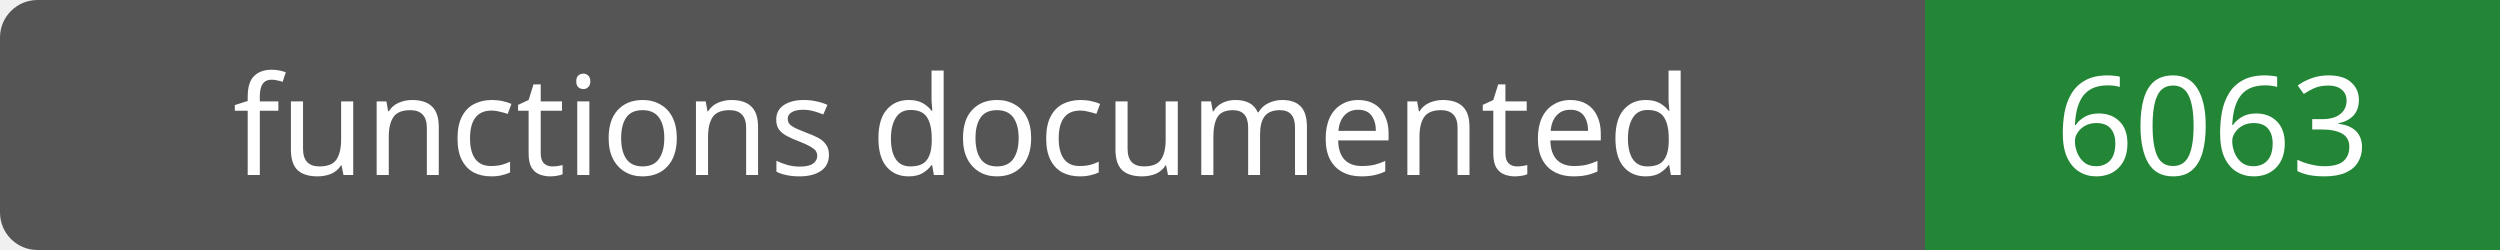
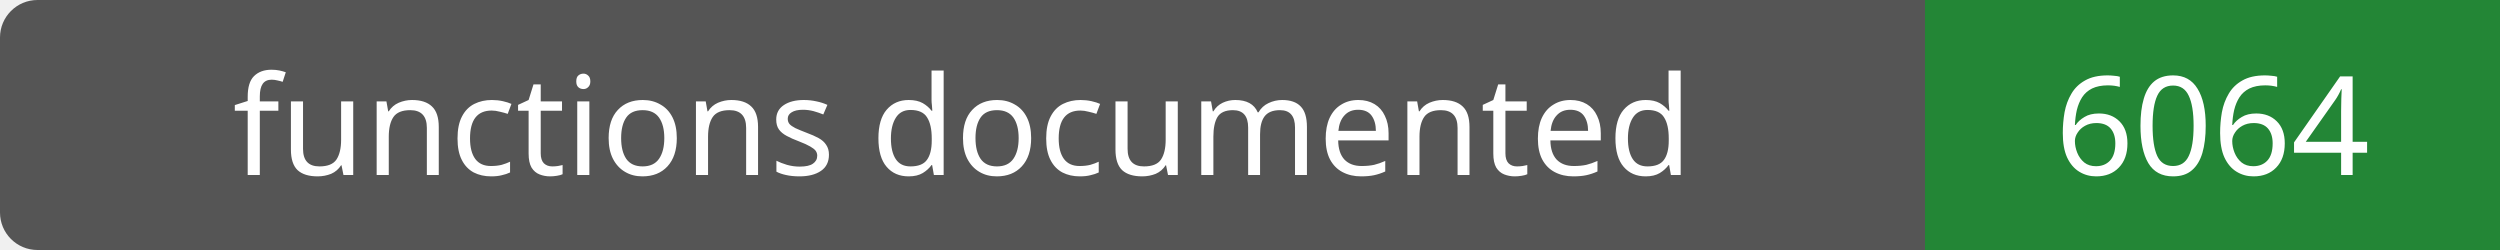
- <svg xmlns="http://www.w3.org/2000/svg" width="200" height="20" role="img" aria-label="functions documented: 6063">
+ <svg xmlns="http://www.w3.org/2000/svg" width="200" height="20" role="img" aria-label="functions documented: 6064">
  <rect width="200" height="20" rx="3" fill="#555" />
  <path fill="#238636" d="M154 0h46v20H154z" />
  <g fill="#fff" text-anchor="middle" font-family="Verdana,sans-serif" font-size="11">
    <text x="77.0" y="14">functions documented</text>
-     <text x="177.0" y="14">6063</text>
+     <text x="177.0" y="14">6064</text>
  </g>
</svg>
